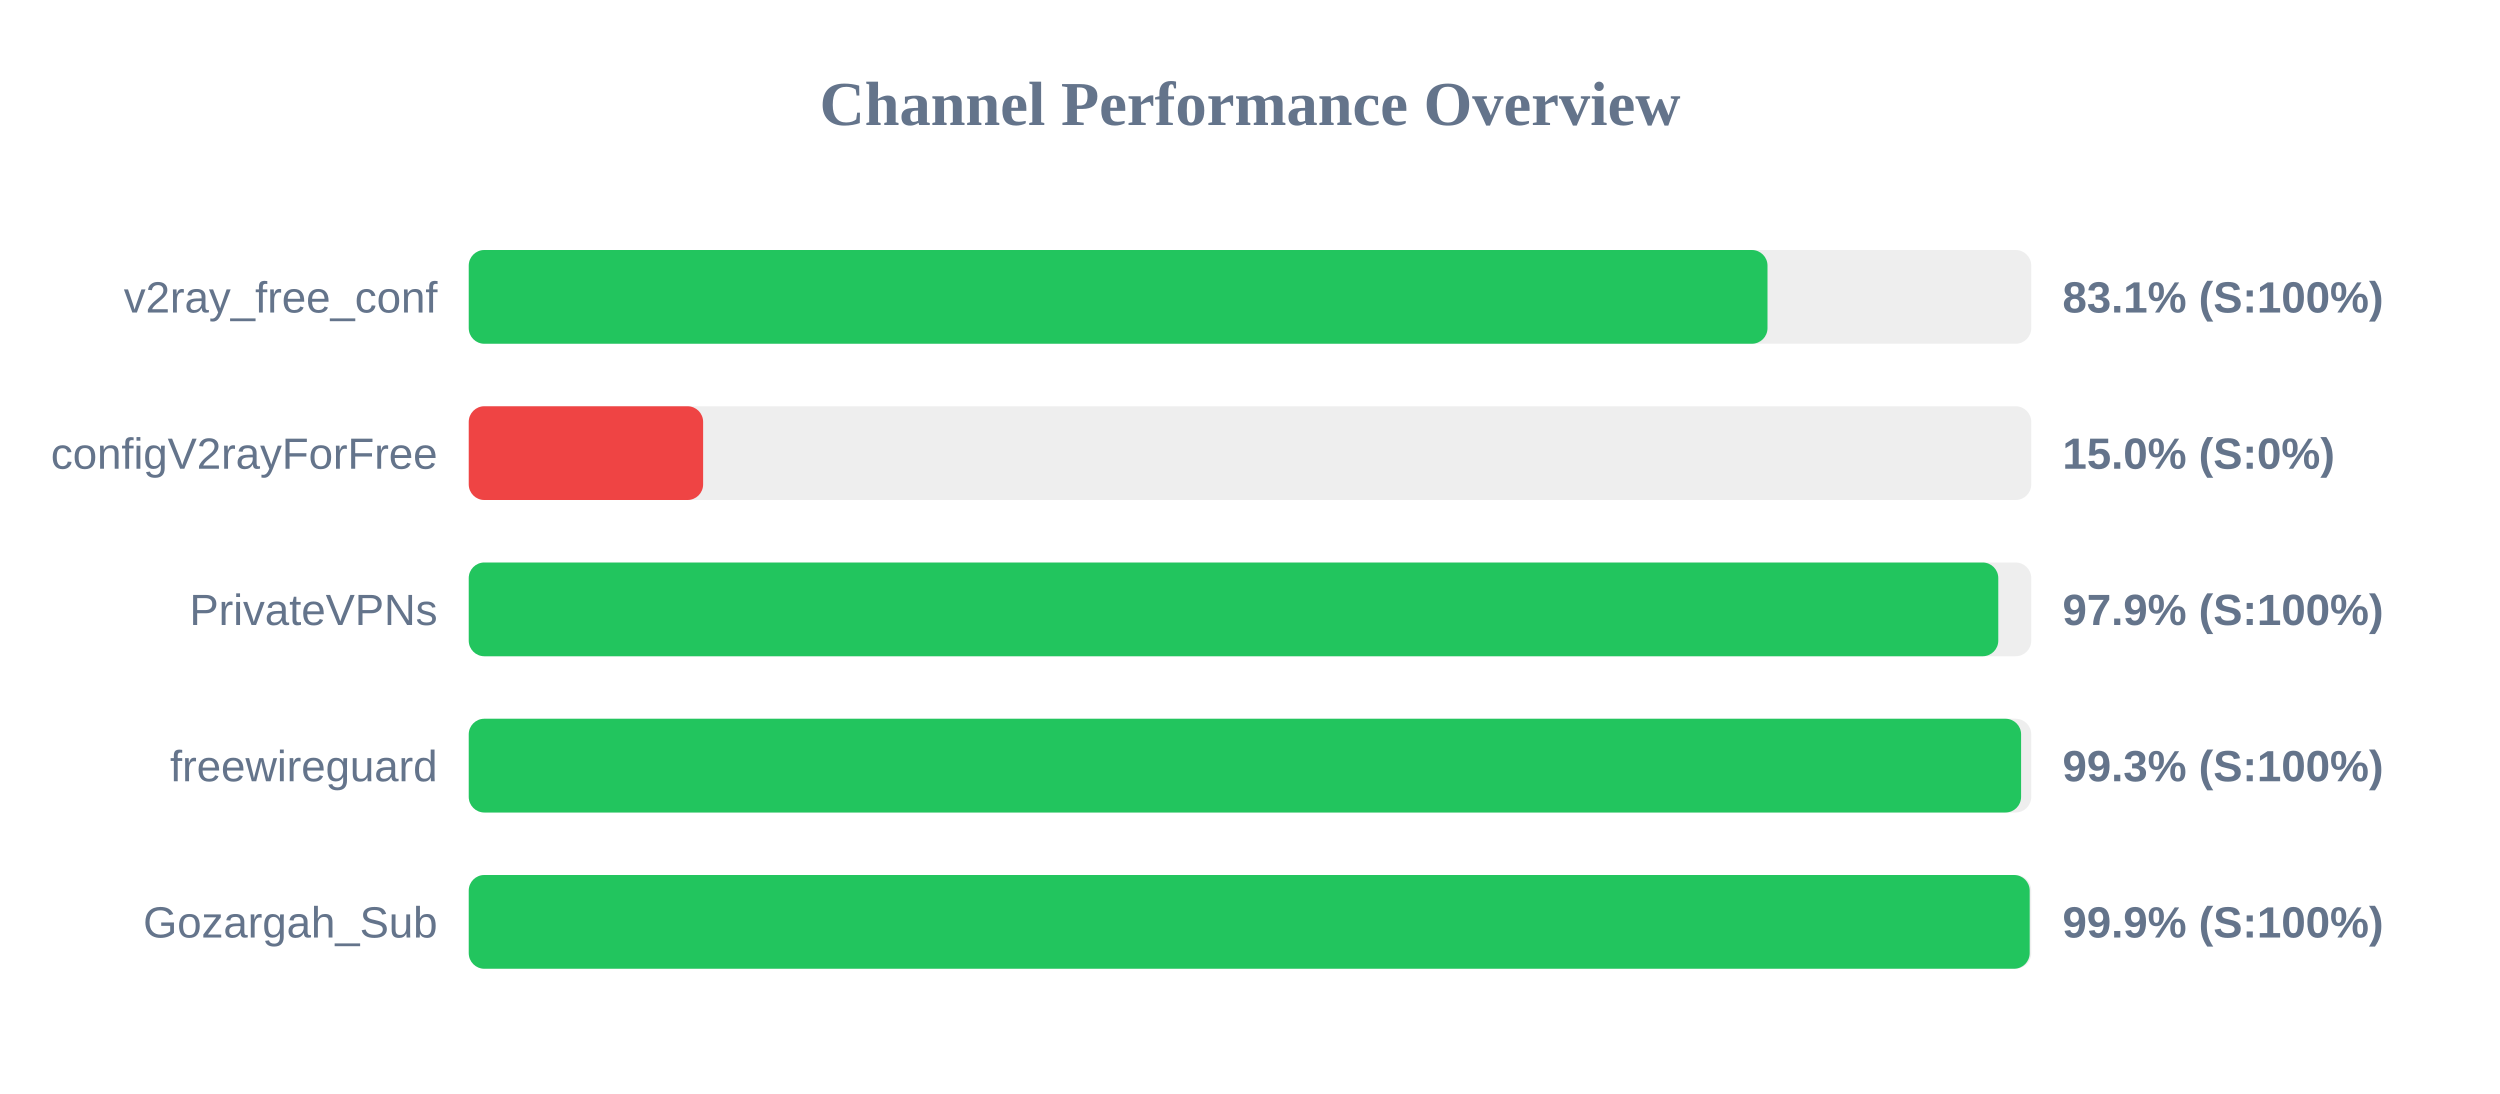
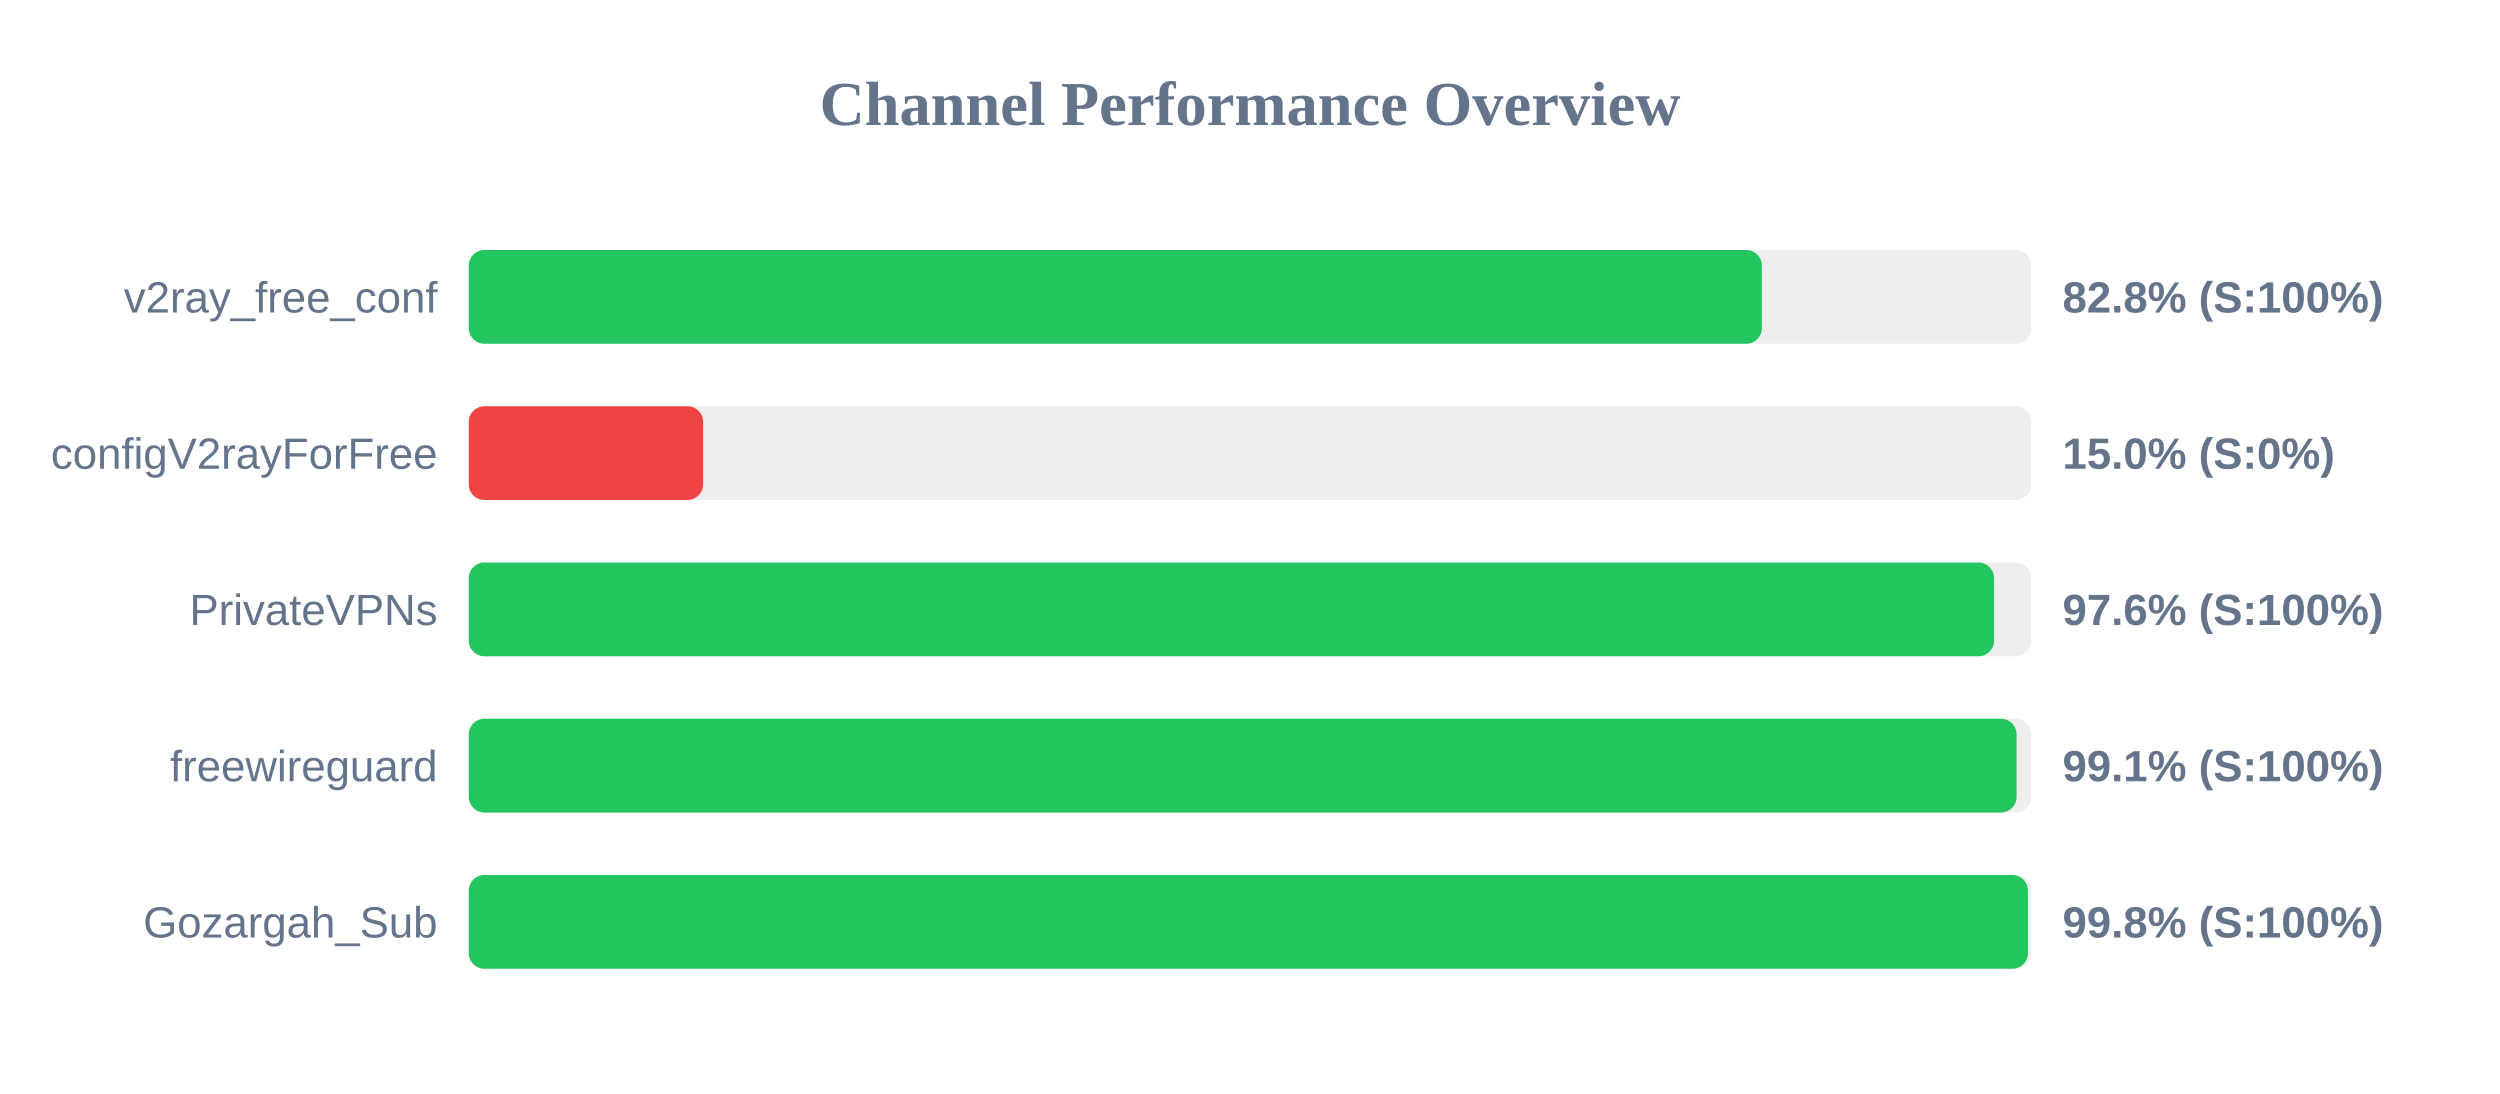
<svg xmlns="http://www.w3.org/2000/svg" width="800" height="350" version="1.1">
  <style>
        .row { font: 14px Arial; fill: #64748b; }
        .score { font: bold 14px Arial; fill: #64748b; }
    </style>
  <text x="400" y="40" text-anchor="middle" font-size="20px" font-weight="bold" fill="#64748b">Channel Performance Overview</text>
  <rect x="150" y="80" width="500" height="30" fill="#eee" rx="5" />
-   <rect x="150" y="80" width="415.6" height="30" fill="#22c55e" rx="5" />
+   <rect x="150" y="80" width="413.8" height="30" fill="#22c55e" rx="5" />
  <text x="140" y="100" text-anchor="end" class="row">v2ray_free_conf</text>
-   <text x="660" y="100" text-anchor="start" class="score">83.1% (S:100%)</text>
+   <text x="660" y="100" text-anchor="start" class="score">82.8% (S:100%)</text>
  <rect x="150" y="130" width="500" height="30" fill="#eee" rx="5" />
  <rect x="150" y="130" width="75.0" height="30" fill="#ef4444" rx="5" />
  <text x="140" y="150" text-anchor="end" class="row">configV2rayForFree</text>
  <text x="660" y="150" text-anchor="start" class="score">15.0% (S:0%)</text>
  <rect x="150" y="180" width="500" height="30" fill="#eee" rx="5" />
-   <rect x="150" y="180" width="489.45" height="30" fill="#22c55e" rx="5" />
+   <rect x="150" y="180" width="488.1" height="30" fill="#22c55e" rx="5" />
  <text x="140" y="200" text-anchor="end" class="row">PrivateVPNs</text>
-   <text x="660" y="200" text-anchor="start" class="score">97.9% (S:100%)</text>
+   <text x="660" y="200" text-anchor="start" class="score">97.6% (S:100%)</text>
  <rect x="150" y="230" width="500" height="30" fill="#eee" rx="5" />
-   <rect x="150" y="230" width="496.75" height="30" fill="#22c55e" rx="5" />
+   <rect x="150" y="230" width="495.3" height="30" fill="#22c55e" rx="5" />
  <text x="140" y="250" text-anchor="end" class="row">freewireguard</text>
-   <text x="660" y="250" text-anchor="start" class="score">99.3% (S:100%)</text>
+   <text x="660" y="250" text-anchor="start" class="score">99.1% (S:100%)</text>
  <rect x="150" y="280" width="500" height="30" fill="#eee" rx="5" />
-   <rect x="150" y="280" width="499.5" height="30" fill="#22c55e" rx="5" />
+   <rect x="150" y="280" width="498.95" height="30" fill="#22c55e" rx="5" />
  <text x="140" y="300" text-anchor="end" class="row">Gozargah_Sub</text>
-   <text x="660" y="300" text-anchor="start" class="score">99.9% (S:100%)</text>
+   <text x="660" y="300" text-anchor="start" class="score">99.8% (S:100%)</text>
</svg>
